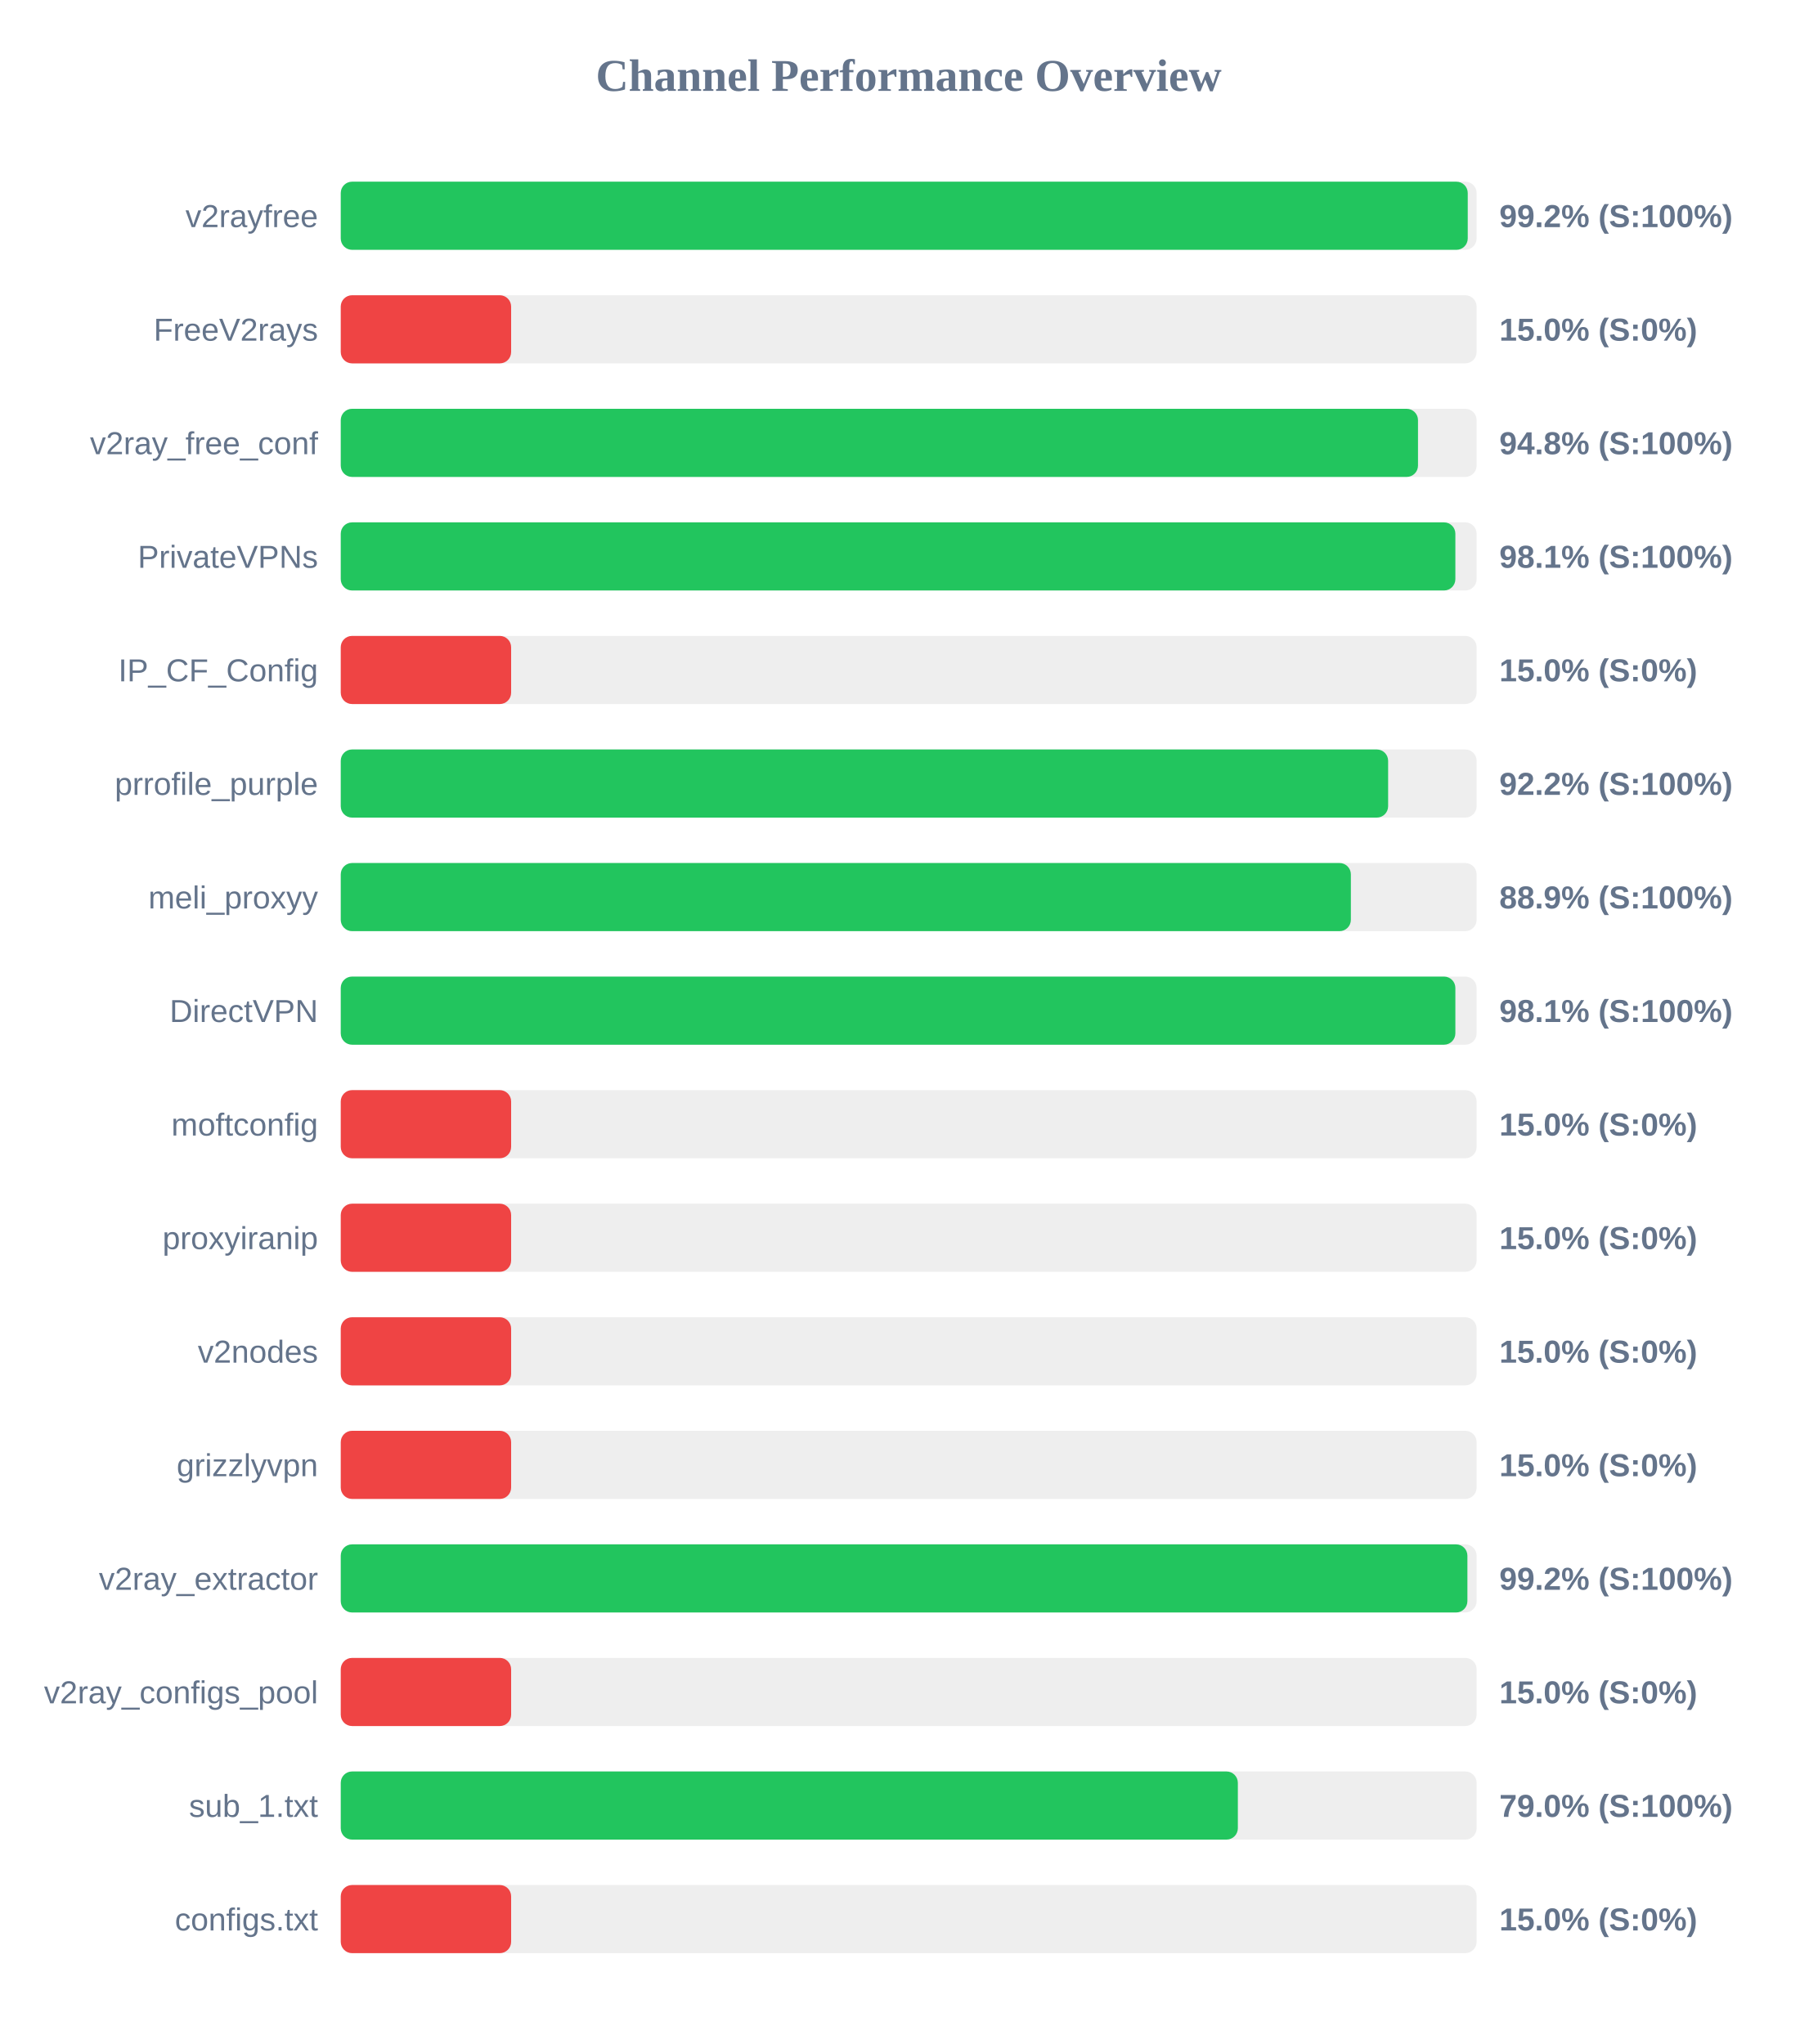
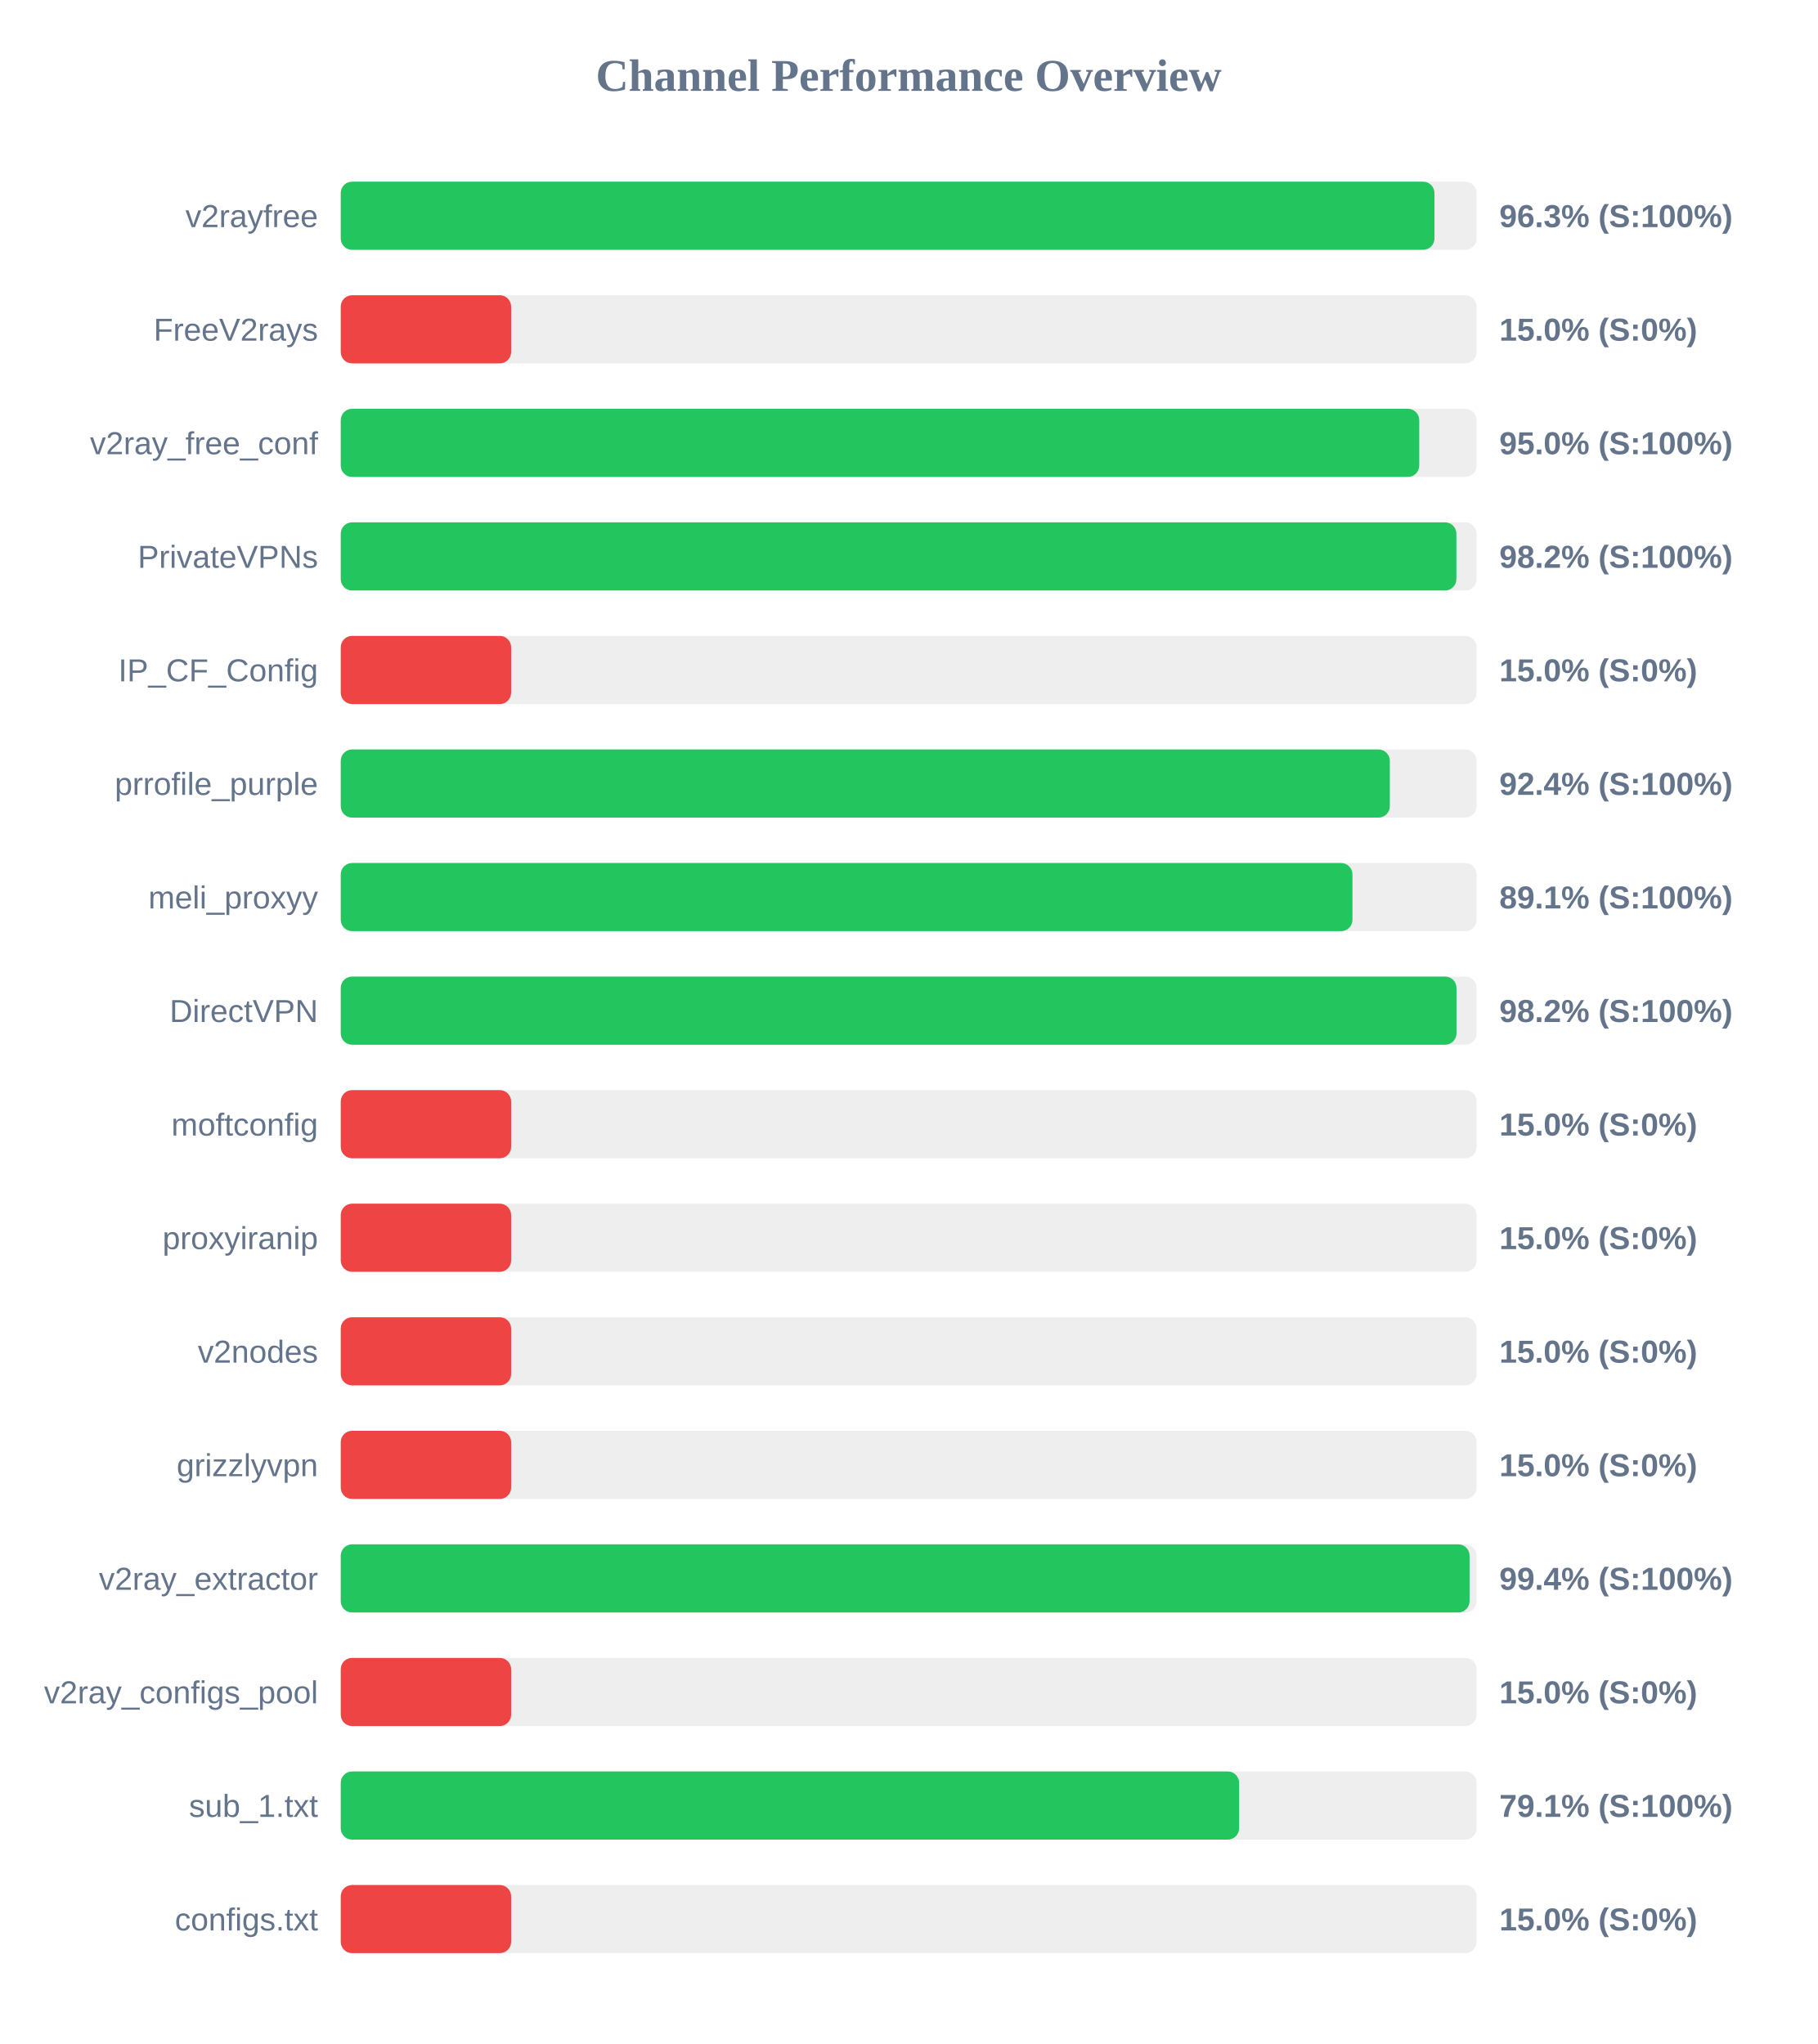
<svg xmlns="http://www.w3.org/2000/svg" width="800" height="900" version="1.1">
  <style>
        .row { font: 14px Arial; fill: #64748b; }
        .score { font: bold 14px Arial; fill: #64748b; }
    </style>
  <text x="400" y="40" text-anchor="middle" font-size="20px" font-weight="bold" fill="#64748b">Channel Performance Overview</text>
  <rect x="150" y="80" width="500" height="30" fill="#eee" rx="5" />
-   <rect x="150" y="80" width="496.1" height="30" fill="#22c55e" rx="5" />
+   <rect x="150" y="80" width="481.45" height="30" fill="#22c55e" rx="5" />
  <text x="140" y="100" text-anchor="end" class="row">v2rayfree</text>
-   <text x="660" y="100" text-anchor="start" class="score">99.2% (S:100%)</text>
+   <text x="660" y="100" text-anchor="start" class="score">96.3% (S:100%)</text>
  <rect x="150" y="130" width="500" height="30" fill="#eee" rx="5" />
  <rect x="150" y="130" width="75.0" height="30" fill="#ef4444" rx="5" />
  <text x="140" y="150" text-anchor="end" class="row">FreeV2rays</text>
  <text x="660" y="150" text-anchor="start" class="score">15.0% (S:0%)</text>
  <rect x="150" y="180" width="500" height="30" fill="#eee" rx="5" />
-   <rect x="150" y="180" width="474.2" height="30" fill="#22c55e" rx="5" />
+   <rect x="150" y="180" width="474.75" height="30" fill="#22c55e" rx="5" />
  <text x="140" y="200" text-anchor="end" class="row">v2ray_free_conf</text>
-   <text x="660" y="200" text-anchor="start" class="score">94.8% (S:100%)</text>
+   <text x="660" y="200" text-anchor="start" class="score">95.0% (S:100%)</text>
  <rect x="150" y="230" width="500" height="30" fill="#eee" rx="5" />
-   <rect x="150" y="230" width="490.65" height="30" fill="#22c55e" rx="5" />
+   <rect x="150" y="230" width="491.1" height="30" fill="#22c55e" rx="5" />
  <text x="140" y="250" text-anchor="end" class="row">PrivateVPNs</text>
-   <text x="660" y="250" text-anchor="start" class="score">98.1% (S:100%)</text>
+   <text x="660" y="250" text-anchor="start" class="score">98.2% (S:100%)</text>
  <rect x="150" y="280" width="500" height="30" fill="#eee" rx="5" />
  <rect x="150" y="280" width="75.0" height="30" fill="#ef4444" rx="5" />
  <text x="140" y="300" text-anchor="end" class="row">IP_CF_Config</text>
  <text x="660" y="300" text-anchor="start" class="score">15.0% (S:0%)</text>
  <rect x="150" y="330" width="500" height="30" fill="#eee" rx="5" />
-   <rect x="150" y="330" width="461.05" height="30" fill="#22c55e" rx="5" />
+   <rect x="150" y="330" width="461.8" height="30" fill="#22c55e" rx="5" />
  <text x="140" y="350" text-anchor="end" class="row">prrofile_purple</text>
-   <text x="660" y="350" text-anchor="start" class="score">92.2% (S:100%)</text>
+   <text x="660" y="350" text-anchor="start" class="score">92.4% (S:100%)</text>
  <rect x="150" y="380" width="500" height="30" fill="#eee" rx="5" />
-   <rect x="150" y="380" width="444.65" height="30" fill="#22c55e" rx="5" />
+   <rect x="150" y="380" width="445.35" height="30" fill="#22c55e" rx="5" />
  <text x="140" y="400" text-anchor="end" class="row">meli_proxyy</text>
-   <text x="660" y="400" text-anchor="start" class="score">88.9% (S:100%)</text>
+   <text x="660" y="400" text-anchor="start" class="score">89.1% (S:100%)</text>
  <rect x="150" y="430" width="500" height="30" fill="#eee" rx="5" />
-   <rect x="150" y="430" width="490.65" height="30" fill="#22c55e" rx="5" />
+   <rect x="150" y="430" width="491.15" height="30" fill="#22c55e" rx="5" />
  <text x="140" y="450" text-anchor="end" class="row">DirectVPN</text>
-   <text x="660" y="450" text-anchor="start" class="score">98.1% (S:100%)</text>
+   <text x="660" y="450" text-anchor="start" class="score">98.2% (S:100%)</text>
  <rect x="150" y="480" width="500" height="30" fill="#eee" rx="5" />
  <rect x="150" y="480" width="75.0" height="30" fill="#ef4444" rx="5" />
  <text x="140" y="500" text-anchor="end" class="row">moftconfig</text>
  <text x="660" y="500" text-anchor="start" class="score">15.0% (S:0%)</text>
  <rect x="150" y="530" width="500" height="30" fill="#eee" rx="5" />
  <rect x="150" y="530" width="75.0" height="30" fill="#ef4444" rx="5" />
  <text x="140" y="550" text-anchor="end" class="row">proxyiranip</text>
  <text x="660" y="550" text-anchor="start" class="score">15.0% (S:0%)</text>
  <rect x="150" y="580" width="500" height="30" fill="#eee" rx="5" />
  <rect x="150" y="580" width="75.0" height="30" fill="#ef4444" rx="5" />
  <text x="140" y="600" text-anchor="end" class="row">v2nodes</text>
  <text x="660" y="600" text-anchor="start" class="score">15.0% (S:0%)</text>
  <rect x="150" y="630" width="500" height="30" fill="#eee" rx="5" />
  <rect x="150" y="630" width="75.0" height="30" fill="#ef4444" rx="5" />
  <text x="140" y="650" text-anchor="end" class="row">grizzlyvpn</text>
  <text x="660" y="650" text-anchor="start" class="score">15.0% (S:0%)</text>
  <rect x="150" y="680" width="500" height="30" fill="#eee" rx="5" />
-   <rect x="150" y="680" width="495.95" height="30" fill="#22c55e" rx="5" />
+   <rect x="150" y="680" width="496.9" height="30" fill="#22c55e" rx="5" />
  <text x="140" y="700" text-anchor="end" class="row">v2ray_extractor</text>
-   <text x="660" y="700" text-anchor="start" class="score">99.2% (S:100%)</text>
+   <text x="660" y="700" text-anchor="start" class="score">99.4% (S:100%)</text>
  <rect x="150" y="730" width="500" height="30" fill="#eee" rx="5" />
  <rect x="150" y="730" width="75.0" height="30" fill="#ef4444" rx="5" />
  <text x="140" y="750" text-anchor="end" class="row">v2ray_configs_pool</text>
  <text x="660" y="750" text-anchor="start" class="score">15.0% (S:0%)</text>
  <rect x="150" y="780" width="500" height="30" fill="#eee" rx="5" />
-   <rect x="150" y="780" width="394.9" height="30" fill="#22c55e" rx="5" />
+   <rect x="150" y="780" width="395.45" height="30" fill="#22c55e" rx="5" />
  <text x="140" y="800" text-anchor="end" class="row">sub_1.txt</text>
-   <text x="660" y="800" text-anchor="start" class="score">79.0% (S:100%)</text>
+   <text x="660" y="800" text-anchor="start" class="score">79.1% (S:100%)</text>
  <rect x="150" y="830" width="500" height="30" fill="#eee" rx="5" />
  <rect x="150" y="830" width="75.0" height="30" fill="#ef4444" rx="5" />
  <text x="140" y="850" text-anchor="end" class="row">configs.txt</text>
  <text x="660" y="850" text-anchor="start" class="score">15.0% (S:0%)</text>
</svg>
